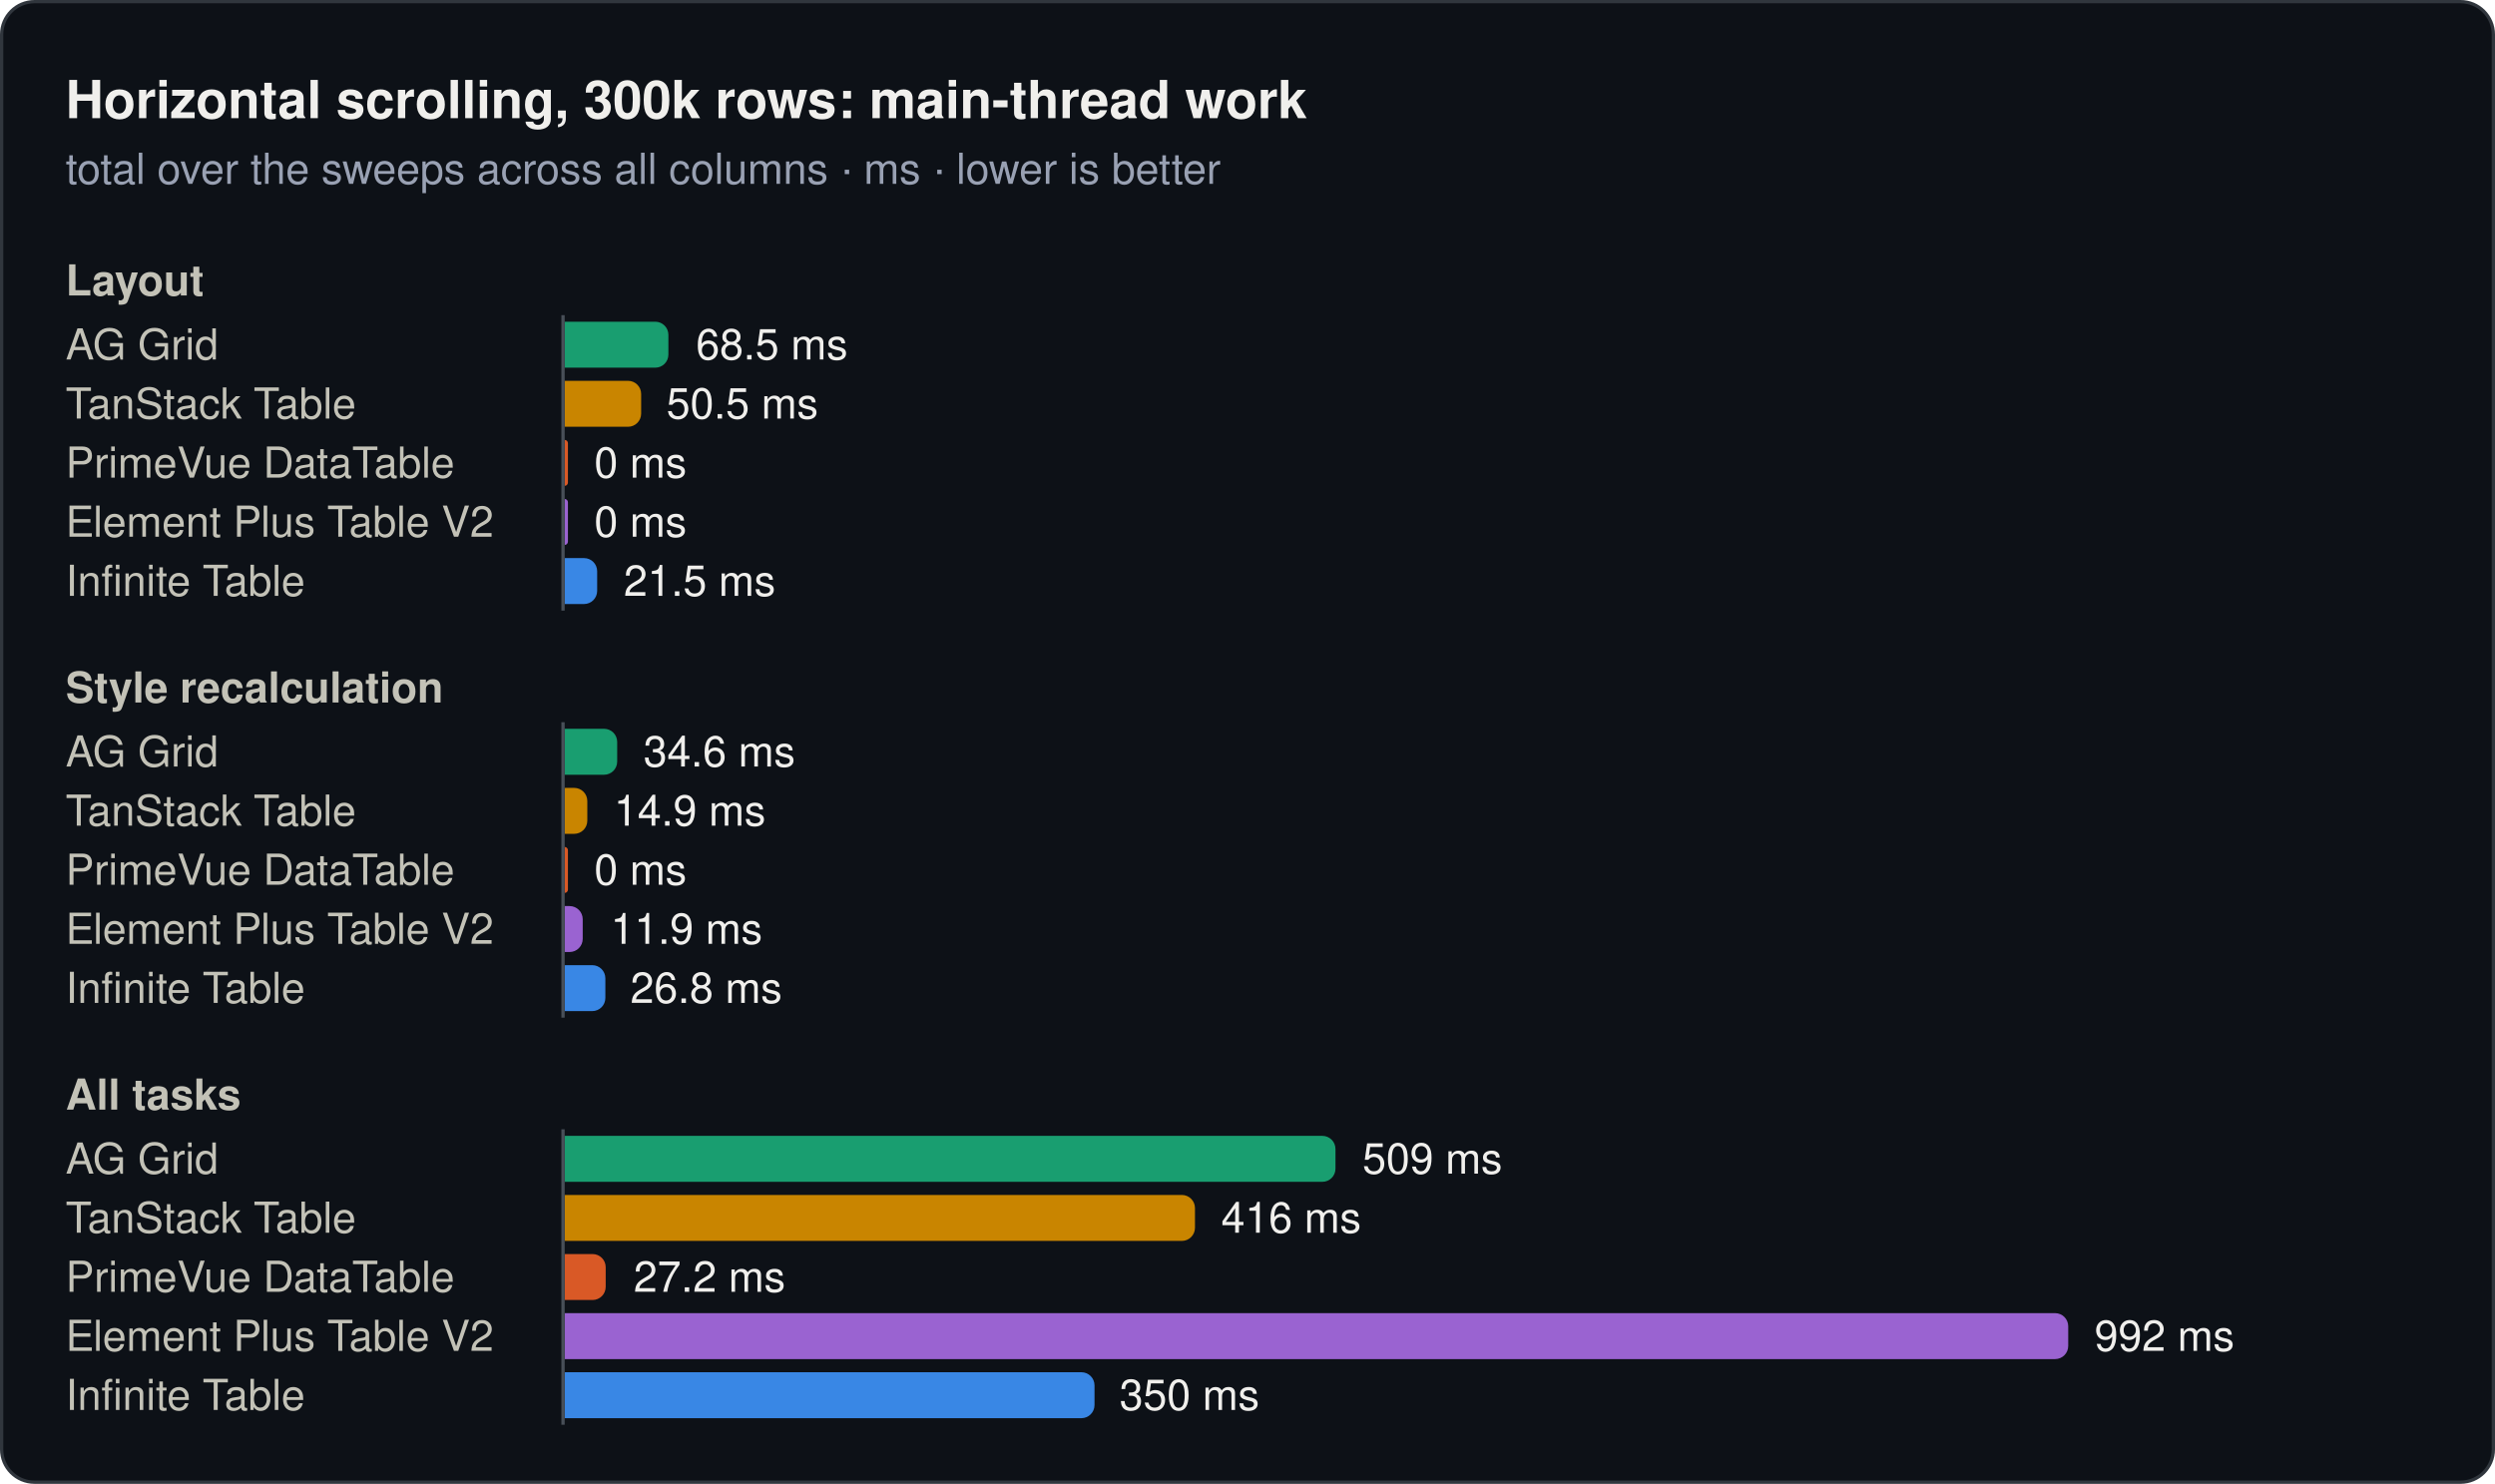
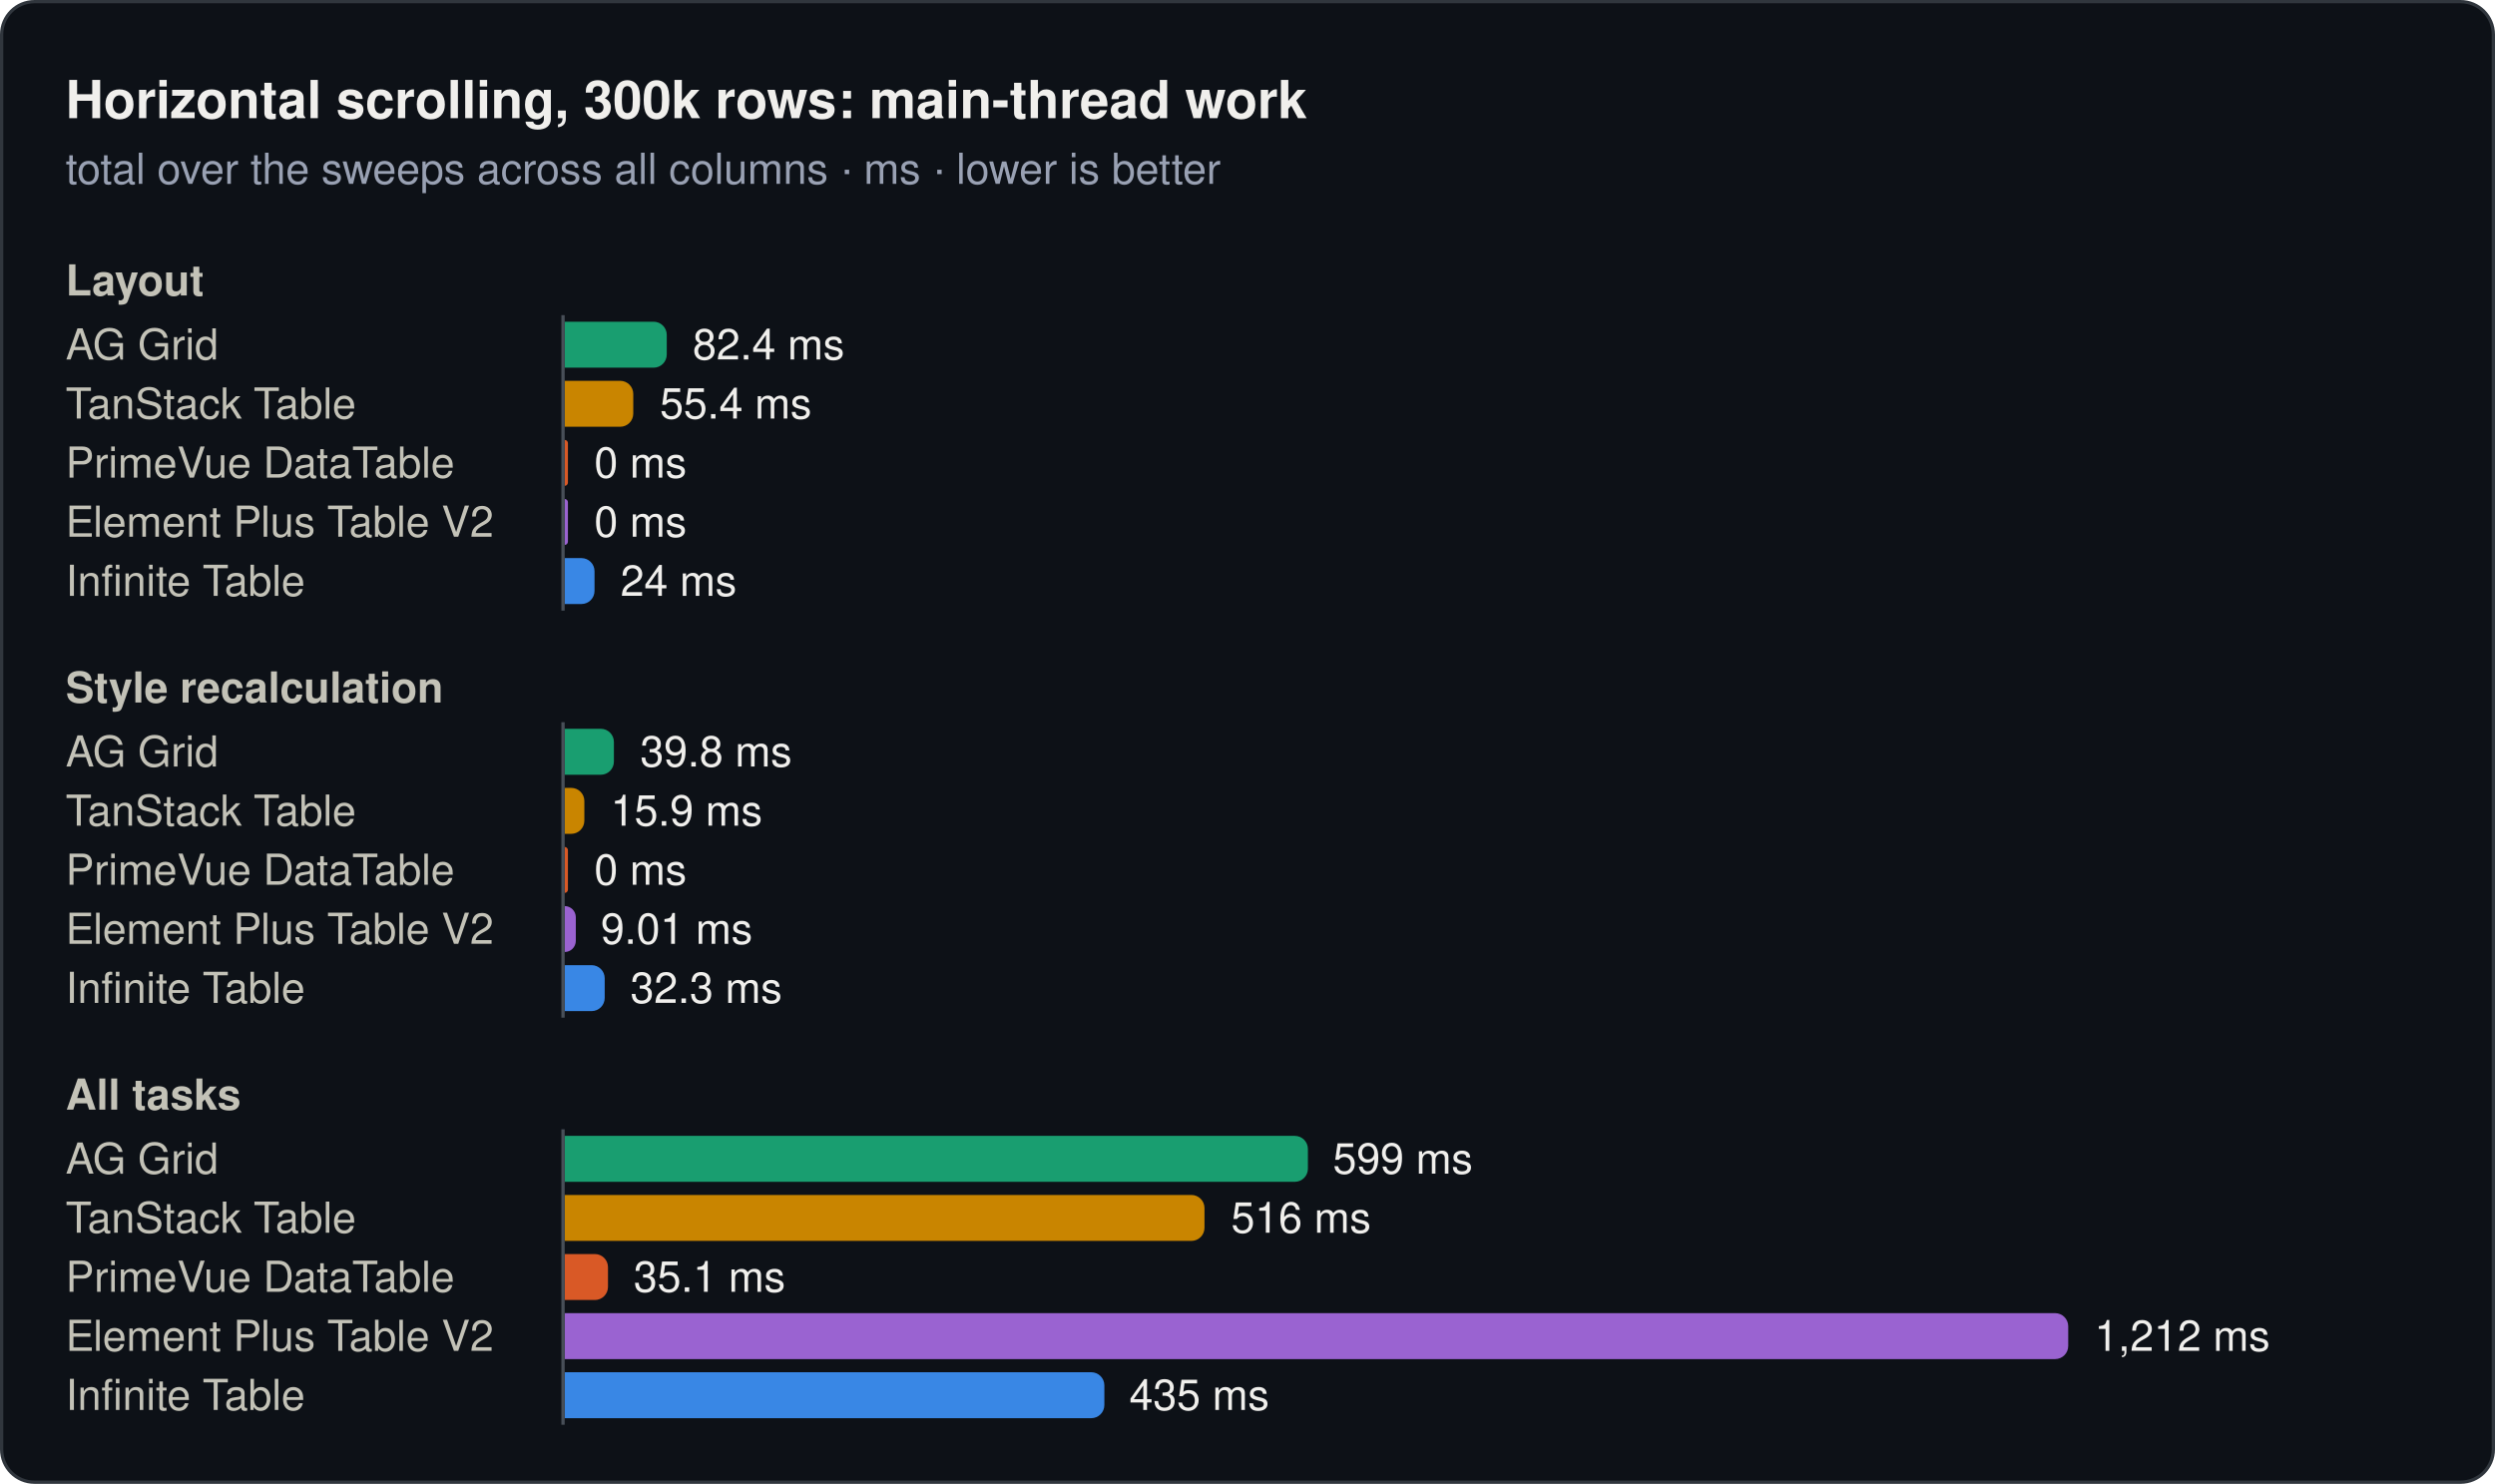
<svg xmlns="http://www.w3.org/2000/svg" width="760" height="452" viewBox="0 0 760 452" role="img">
  <rect x="0.5" y="0.5" width="759" height="451" rx="10" fill="#0d1117" stroke="#30363d" />
  <text x="20" y="36" font-family="system-ui, -apple-system, 'Segoe UI', Helvetica, Arial, sans-serif" font-size="16" font-weight="600" fill="#f0efec">Horizontal scrolling, 300k rows: main-thread work</text>
  <text x="20" y="56" font-family="system-ui, -apple-system, 'Segoe UI', Helvetica, Arial, sans-serif" font-size="13" fill="#99a1b3">total over the sweeps across all columns · ms · lower is better</text>
  <text x="20" y="90" font-family="system-ui, -apple-system, 'Segoe UI', Helvetica, Arial, sans-serif" font-size="13" font-weight="600" fill="#c3c2b7">Layout</text>
  <text x="20" y="109.5" font-family="system-ui, -apple-system, 'Segoe UI', Helvetica, Arial, sans-serif" font-size="13" fill="#c3c2b7">AG Grid</text>
-   <path d="M172,98H199.6a4,4 0 0 1 4,4V108a4,4 0 0 1 -4,4H172Z" fill="#199e70" />
-   <text x="212" y="109.5" font-family="system-ui, -apple-system, 'Segoe UI', Helvetica, Arial, sans-serif" font-size="13" fill="#f0efec">68.5 ms</text>
+   <path d="M172,98H199.1a4,4 0 0 1 4,4V108a4,4 0 0 1 -4,4H172Z" fill="#199e70" />
+   <text x="211" y="109.5" font-family="system-ui, -apple-system, 'Segoe UI', Helvetica, Arial, sans-serif" font-size="13" fill="#f0efec">82.4 ms</text>
  <text x="20" y="127.5" font-family="system-ui, -apple-system, 'Segoe UI', Helvetica, Arial, sans-serif" font-size="13" fill="#c3c2b7">TanStack Table</text>
-   <path d="M172,116H191.3a4,4 0 0 1 4,4V126a4,4 0 0 1 -4,4H172Z" fill="#c98500" />
-   <text x="203" y="127.5" font-family="system-ui, -apple-system, 'Segoe UI', Helvetica, Arial, sans-serif" font-size="13" fill="#f0efec">50.5 ms</text>
+   <path d="M172,116H188.9a4,4 0 0 1 4,4V126a4,4 0 0 1 -4,4H172Z" fill="#c98500" />
+   <text x="201" y="127.5" font-family="system-ui, -apple-system, 'Segoe UI', Helvetica, Arial, sans-serif" font-size="13" fill="#f0efec">55.4 ms</text>
  <text x="20" y="145.5" font-family="system-ui, -apple-system, 'Segoe UI', Helvetica, Arial, sans-serif" font-size="13" fill="#c3c2b7">PrimeVue DataTable</text>
  <path d="M172,134H172a1,1 0 0 1 1,1V147a1,1 0 0 1 -1,1H172Z" fill="#d95926" />
  <text x="181" y="145.5" font-family="system-ui, -apple-system, 'Segoe UI', Helvetica, Arial, sans-serif" font-size="13" fill="#f0efec">0 ms</text>
  <text x="20" y="163.5" font-family="system-ui, -apple-system, 'Segoe UI', Helvetica, Arial, sans-serif" font-size="13" fill="#c3c2b7">Element Plus Table V2</text>
  <path d="M172,152H172a1,1 0 0 1 1,1V165a1,1 0 0 1 -1,1H172Z" fill="#9a63d1" />
  <text x="181" y="163.5" font-family="system-ui, -apple-system, 'Segoe UI', Helvetica, Arial, sans-serif" font-size="13" fill="#f0efec">0 ms</text>
  <text x="20" y="181.5" font-family="system-ui, -apple-system, 'Segoe UI', Helvetica, Arial, sans-serif" font-size="13" fill="#c3c2b7">Infinite Table</text>
-   <path d="M172,170H177.9a4,4 0 0 1 4,4V180a4,4 0 0 1 -4,4H172Z" fill="#3987e5" />
-   <text x="190" y="181.5" font-family="system-ui, -apple-system, 'Segoe UI', Helvetica, Arial, sans-serif" font-size="13" fill="#f0efec">21.5 ms</text>
+   <path d="M172,170H177.1a4,4 0 0 1 4,4V180a4,4 0 0 1 -4,4H172Z" fill="#3987e5" />
+   <text x="189" y="181.5" font-family="system-ui, -apple-system, 'Segoe UI', Helvetica, Arial, sans-serif" font-size="13" fill="#f0efec">24 ms</text>
  <line x1="171.5" y1="96" x2="171.5" y2="186" stroke="#484f58" stroke-width="1" />
  <text x="20" y="214" font-family="system-ui, -apple-system, 'Segoe UI', Helvetica, Arial, sans-serif" font-size="13" font-weight="600" fill="#c3c2b7">Style recalculation</text>
  <text x="20" y="233.5" font-family="system-ui, -apple-system, 'Segoe UI', Helvetica, Arial, sans-serif" font-size="13" fill="#c3c2b7">AG Grid</text>
-   <path d="M172,222H184a4,4 0 0 1 4,4V232a4,4 0 0 1 -4,4H172Z" fill="#199e70" />
-   <text x="196" y="233.5" font-family="system-ui, -apple-system, 'Segoe UI', Helvetica, Arial, sans-serif" font-size="13" fill="#f0efec">34.6 ms</text>
+   <path d="M172,222H183a4,4 0 0 1 4,4V232a4,4 0 0 1 -4,4H172Z" fill="#199e70" />
+   <text x="195" y="233.5" font-family="system-ui, -apple-system, 'Segoe UI', Helvetica, Arial, sans-serif" font-size="13" fill="#f0efec">39.8 ms</text>
  <text x="20" y="251.5" font-family="system-ui, -apple-system, 'Segoe UI', Helvetica, Arial, sans-serif" font-size="13" fill="#c3c2b7">TanStack Table</text>
-   <path d="M172,240H174.9a4,4 0 0 1 4,4V250a4,4 0 0 1 -4,4H172Z" fill="#c98500" />
-   <text x="187" y="251.5" font-family="system-ui, -apple-system, 'Segoe UI', Helvetica, Arial, sans-serif" font-size="13" fill="#f0efec">14.9 ms</text>
+   <path d="M172,240H174a4,4 0 0 1 4,4V250a4,4 0 0 1 -4,4H172Z" fill="#c98500" />
+   <text x="186" y="251.5" font-family="system-ui, -apple-system, 'Segoe UI', Helvetica, Arial, sans-serif" font-size="13" fill="#f0efec">15.9 ms</text>
  <text x="20" y="269.5" font-family="system-ui, -apple-system, 'Segoe UI', Helvetica, Arial, sans-serif" font-size="13" fill="#c3c2b7">PrimeVue DataTable</text>
  <path d="M172,258H172a1,1 0 0 1 1,1V271a1,1 0 0 1 -1,1H172Z" fill="#d95926" />
  <text x="181" y="269.5" font-family="system-ui, -apple-system, 'Segoe UI', Helvetica, Arial, sans-serif" font-size="13" fill="#f0efec">0 ms</text>
  <text x="20" y="287.5" font-family="system-ui, -apple-system, 'Segoe UI', Helvetica, Arial, sans-serif" font-size="13" fill="#c3c2b7">Element Plus Table V2</text>
-   <path d="M172,276H173.5a4,4 0 0 1 4,4V286a4,4 0 0 1 -4,4H172Z" fill="#9a63d1" />
-   <text x="186" y="287.5" font-family="system-ui, -apple-system, 'Segoe UI', Helvetica, Arial, sans-serif" font-size="13" fill="#f0efec">11.9 ms</text>
+   <path d="M172,276H172a3.4,3.4 0 0 1 3.4,3.4V286.6a3.4,3.4 0 0 1 -3.4,3.4H172Z" fill="#9a63d1" />
+   <text x="183" y="287.5" font-family="system-ui, -apple-system, 'Segoe UI', Helvetica, Arial, sans-serif" font-size="13" fill="#f0efec">9.01 ms</text>
  <text x="20" y="305.5" font-family="system-ui, -apple-system, 'Segoe UI', Helvetica, Arial, sans-serif" font-size="13" fill="#c3c2b7">Infinite Table</text>
-   <path d="M172,294H180.4a4,4 0 0 1 4,4V304a4,4 0 0 1 -4,4H172Z" fill="#3987e5" />
-   <text x="192" y="305.5" font-family="system-ui, -apple-system, 'Segoe UI', Helvetica, Arial, sans-serif" font-size="13" fill="#f0efec">26.8 ms</text>
+   <path d="M172,294H180.2a4,4 0 0 1 4,4V304a4,4 0 0 1 -4,4H172Z" fill="#3987e5" />
+   <text x="192" y="305.5" font-family="system-ui, -apple-system, 'Segoe UI', Helvetica, Arial, sans-serif" font-size="13" fill="#f0efec">32.3 ms</text>
  <line x1="171.5" y1="220" x2="171.5" y2="310" stroke="#484f58" stroke-width="1" />
  <text x="20" y="338" font-family="system-ui, -apple-system, 'Segoe UI', Helvetica, Arial, sans-serif" font-size="13" font-weight="600" fill="#c3c2b7">All tasks</text>
  <text x="20" y="357.5" font-family="system-ui, -apple-system, 'Segoe UI', Helvetica, Arial, sans-serif" font-size="13" fill="#c3c2b7">AG Grid</text>
-   <path d="M172,346H402.8a4,4 0 0 1 4,4V356a4,4 0 0 1 -4,4H172Z" fill="#199e70" />
-   <text x="415" y="357.5" font-family="system-ui, -apple-system, 'Segoe UI', Helvetica, Arial, sans-serif" font-size="13" fill="#f0efec">509 ms</text>
+   <path d="M172,346H394.4a4,4 0 0 1 4,4V356a4,4 0 0 1 -4,4H172Z" fill="#199e70" />
+   <text x="406" y="357.5" font-family="system-ui, -apple-system, 'Segoe UI', Helvetica, Arial, sans-serif" font-size="13" fill="#f0efec">599 ms</text>
  <text x="20" y="375.5" font-family="system-ui, -apple-system, 'Segoe UI', Helvetica, Arial, sans-serif" font-size="13" fill="#c3c2b7">TanStack Table</text>
-   <path d="M172,364H360a4,4 0 0 1 4,4V374a4,4 0 0 1 -4,4H172Z" fill="#c98500" />
-   <text x="372" y="375.5" font-family="system-ui, -apple-system, 'Segoe UI', Helvetica, Arial, sans-serif" font-size="13" fill="#f0efec">416 ms</text>
+   <path d="M172,364H362.9a4,4 0 0 1 4,4V374a4,4 0 0 1 -4,4H172Z" fill="#c98500" />
+   <text x="375" y="375.5" font-family="system-ui, -apple-system, 'Segoe UI', Helvetica, Arial, sans-serif" font-size="13" fill="#f0efec">516 ms</text>
  <text x="20" y="393.5" font-family="system-ui, -apple-system, 'Segoe UI', Helvetica, Arial, sans-serif" font-size="13" fill="#c3c2b7">PrimeVue DataTable</text>
-   <path d="M172,382H180.5a4,4 0 0 1 4,4V392a4,4 0 0 1 -4,4H172Z" fill="#d95926" />
-   <text x="193" y="393.5" font-family="system-ui, -apple-system, 'Segoe UI', Helvetica, Arial, sans-serif" font-size="13" fill="#f0efec">27.2 ms</text>
+   <path d="M172,382H181.2a4,4 0 0 1 4,4V392a4,4 0 0 1 -4,4H172Z" fill="#d95926" />
+   <text x="193" y="393.5" font-family="system-ui, -apple-system, 'Segoe UI', Helvetica, Arial, sans-serif" font-size="13" fill="#f0efec">35.1 ms</text>
  <text x="20" y="411.5" font-family="system-ui, -apple-system, 'Segoe UI', Helvetica, Arial, sans-serif" font-size="13" fill="#c3c2b7">Element Plus Table V2</text>
  <path d="M172,400H626a4,4 0 0 1 4,4V410a4,4 0 0 1 -4,4H172Z" fill="#9a63d1" />
-   <text x="638" y="411.5" font-family="system-ui, -apple-system, 'Segoe UI', Helvetica, Arial, sans-serif" font-size="13" fill="#f0efec">992 ms</text>
+   <text x="638" y="411.5" font-family="system-ui, -apple-system, 'Segoe UI', Helvetica, Arial, sans-serif" font-size="13" fill="#f0efec">1,212 ms</text>
  <text x="20" y="429.5" font-family="system-ui, -apple-system, 'Segoe UI', Helvetica, Arial, sans-serif" font-size="13" fill="#c3c2b7">Infinite Table</text>
-   <path d="M172,418H329.4a4,4 0 0 1 4,4V428a4,4 0 0 1 -4,4H172Z" fill="#3987e5" />
-   <text x="341" y="429.5" font-family="system-ui, -apple-system, 'Segoe UI', Helvetica, Arial, sans-serif" font-size="13" fill="#f0efec">350 ms</text>
+   <path d="M172,418H332.4a4,4 0 0 1 4,4V428a4,4 0 0 1 -4,4H172Z" fill="#3987e5" />
+   <text x="344" y="429.5" font-family="system-ui, -apple-system, 'Segoe UI', Helvetica, Arial, sans-serif" font-size="13" fill="#f0efec">435 ms</text>
  <line x1="171.5" y1="344" x2="171.5" y2="434" stroke="#484f58" stroke-width="1" />
</svg>
